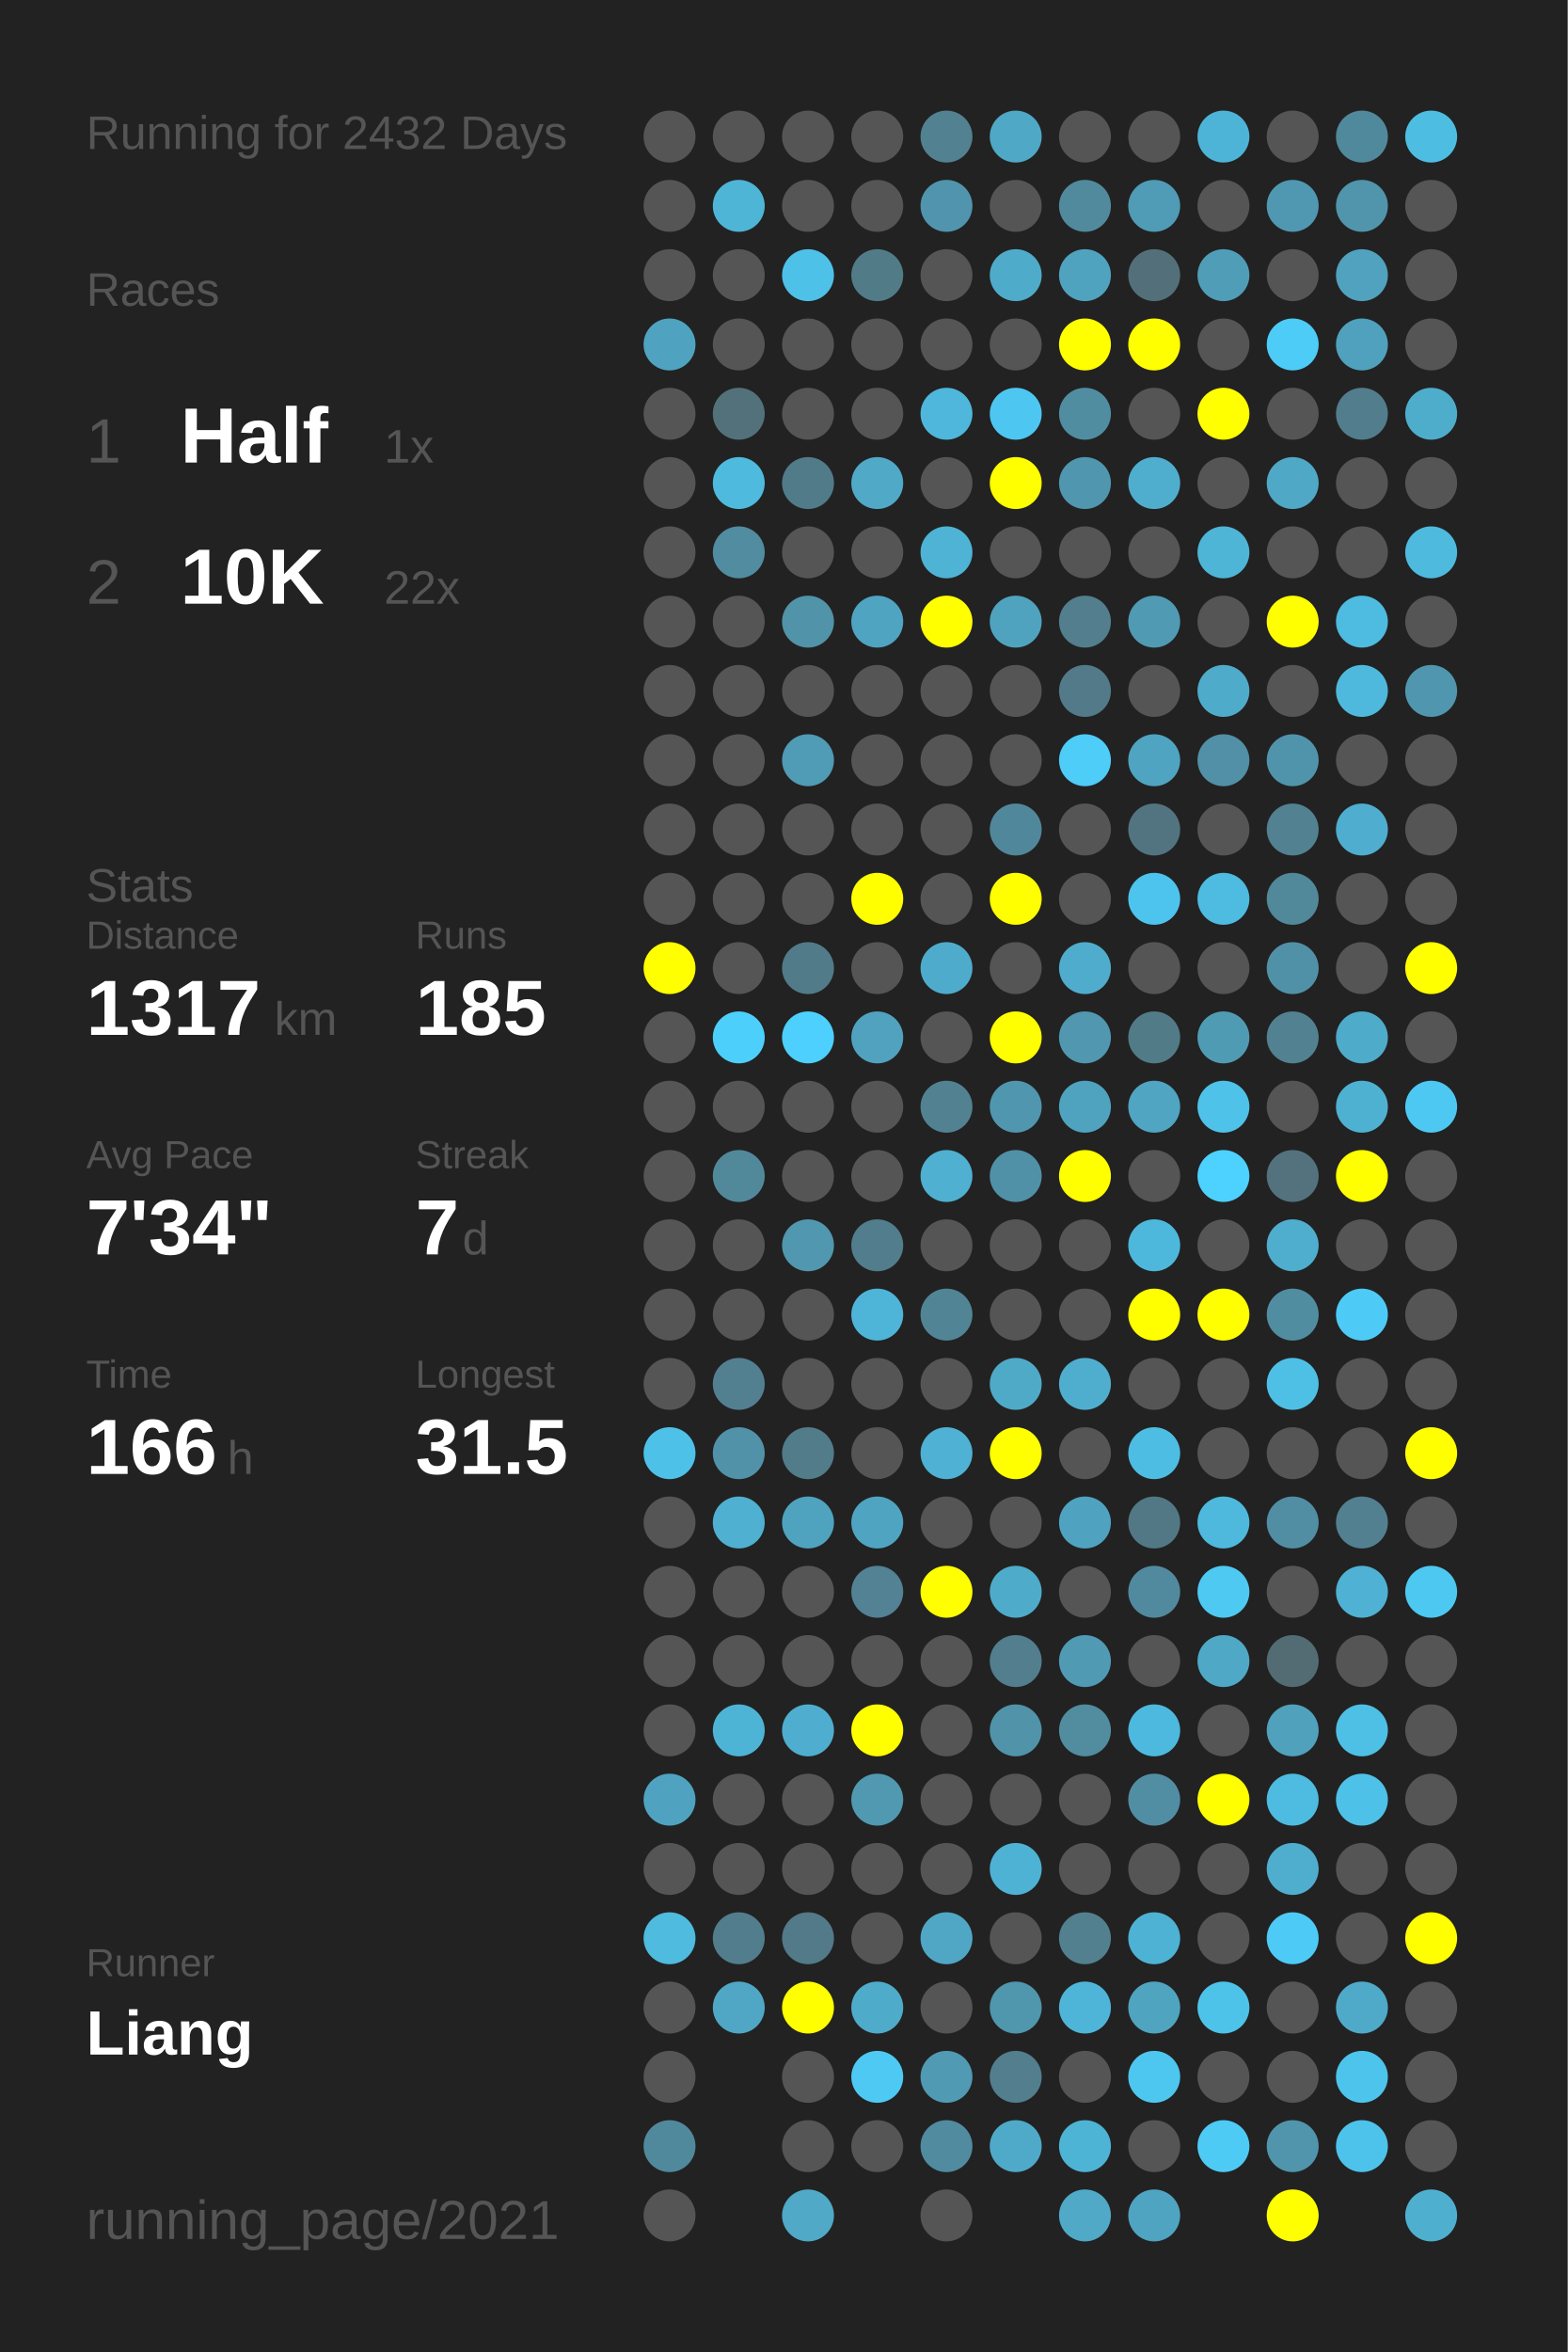
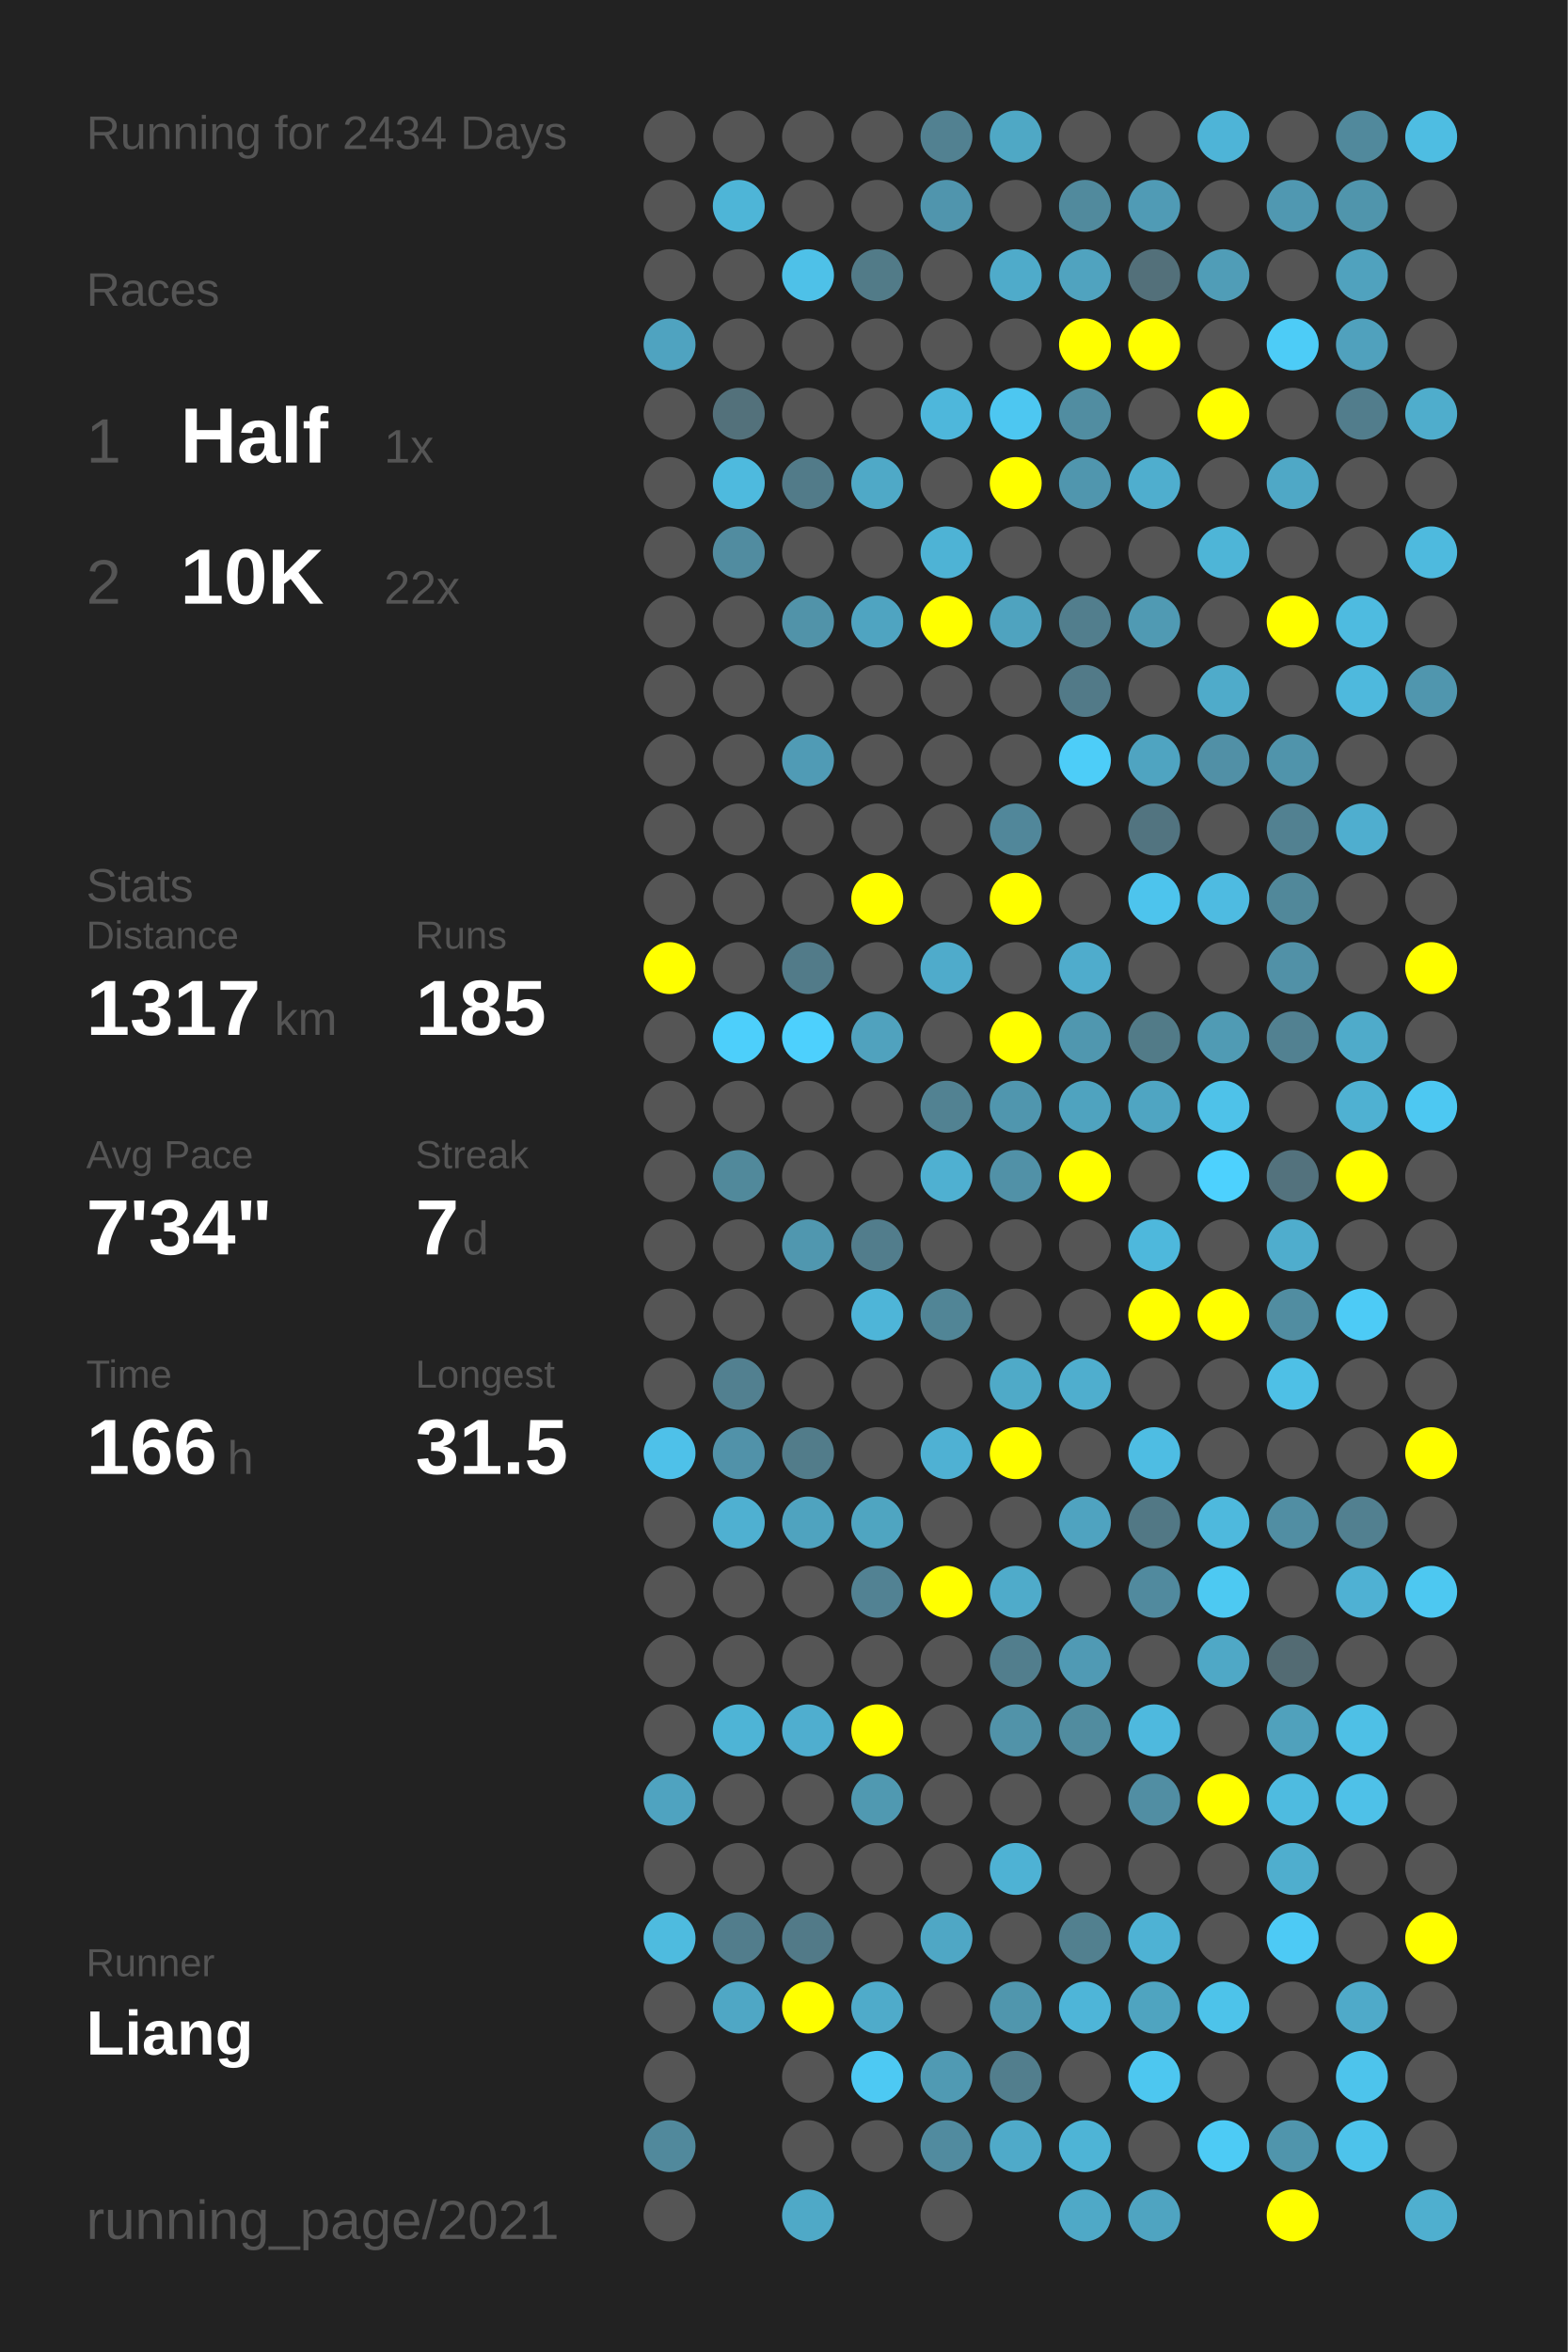
<svg xmlns="http://www.w3.org/2000/svg" baseProfile="full" height="300mm" version="1.1" viewBox="0,0,200,300" width="200mm">
  <defs />
  <rect fill="#222222" height="300" width="200" x="0" y="0" />
-   <text fill="#555555" style="font-size:6px; font-family:Arial;" x="11" y="19">Running for 2432 Days</text>
+   <text fill="#555555" style="font-size:6px; font-family:Arial;" x="11" y="19">Running for 2434 Days</text>
  <text fill="#555555" style="font-size:6px; font-family:Arial;" x="11" y="39">Races</text>
  <text fill="#555555" style="font-size:8px; font-family:Arial;" x="11" y="59">1</text>
  <text fill="#FFFFFF" style="font-size:10px; font-family:Arial; font-weight:bold;" x="23" y="59">Half</text>
  <text fill="#555555" style="font-size:6px; font-family:Arial;" x="49" y="59">1x</text>
  <text fill="#555555" style="font-size:8px; font-family:Arial;" x="11" y="77">2</text>
  <text fill="#FFFFFF" style="font-size:10px; font-family:Arial; font-weight:bold;" x="23" y="77">10K</text>
  <text fill="#555555" style="font-size:6px; font-family:Arial;" x="49" y="77">22x</text>
  <text fill="#555555" style="font-size:6px; font-family:Arial;" x="11" y="115">Stats</text>
  <text fill="#555555" style="font-size:5px; font-family:Arial;" x="11" y="121">Distance</text>
  <text fill="#FFFFFF" style="font-size:10px; font-family:Arial; font-weight:bold;" x="11" y="132">1317</text>
  <text fill="#555555" style="font-size:6px; font-family:Arial;" x="35" y="132">km</text>
  <text fill="#555555" style="font-size:5px; font-family:Arial;" x="53" y="121">Runs</text>
  <text fill="#FFFFFF" style="font-size:10px; font-family:Arial; font-weight:bold;" x="53" y="132">185</text>
  <text fill="#555555" style="font-size:5px; font-family:Arial;" x="11" y="149">Avg Pace</text>
  <text fill="#FFFFFF" style="font-size:10px; font-family:Arial; font-weight:bold;" x="11" y="160">7'34"</text>
  <text fill="#555555" style="font-size:5px; font-family:Arial;" x="53" y="149">Streak</text>
  <text fill="#FFFFFF" style="font-size:10px; font-family:Arial; font-weight:bold;" x="53" y="160">7</text>
  <text fill="#555555" style="font-size:6px; font-family:Arial;" x="59" y="160">d</text>
  <text fill="#555555" style="font-size:5px; font-family:Arial;" x="11" y="177">Time</text>
  <text fill="#FFFFFF" style="font-size:10px; font-family:Arial; font-weight:bold;" x="11" y="188">166</text>
  <text fill="#555555" style="font-size:6px; font-family:Arial;" x="29" y="188">h</text>
  <text fill="#555555" style="font-size:5px; font-family:Arial;" x="53" y="177">Longest</text>
  <text fill="#FFFFFF" style="font-size:10px; font-family:Arial; font-weight:bold;" x="53" y="188">31.5</text>
  <text fill="#555555" style="font-size:5px; font-family:Arial;" x="11" y="252.065">Runner</text>
  <text fill="#FFFFFF" style="font-size:8px; font-family:Arial; font-weight:bold;" x="11" y="262.065">Liang</text>
  <text fill="#555555" style="font-size:7px; font-family:Arial;" x="11" y="285.581">running_page/2021</text>
  <circle cx="85.417" cy="17.419" fill="#555555" r="3.312" />
  <circle cx="85.417" cy="26.258" fill="#555555" r="3.312" />
  <circle cx="85.417" cy="35.097" fill="#555555" r="3.312" />
  <circle cx="85.417" cy="43.935" fill="#4fa3c0" r="3.312" />
  <circle cx="85.417" cy="52.774" fill="#555555" r="3.312" />
  <circle cx="85.417" cy="61.613" fill="#555555" r="3.312" />
  <circle cx="85.417" cy="70.452" fill="#555555" r="3.312" />
  <circle cx="85.417" cy="79.29" fill="#555555" r="3.312" />
  <circle cx="85.417" cy="88.129" fill="#555555" r="3.312" />
  <circle cx="85.417" cy="96.968" fill="#555555" r="3.312" />
  <circle cx="85.417" cy="105.806" fill="#555555" r="3.312" />
  <circle cx="85.417" cy="114.645" fill="#555555" r="3.312" />
  <circle cx="85.417" cy="123.484" fill="#FFFF00" r="3.312" />
  <circle cx="85.417" cy="132.323" fill="#555555" r="3.312" />
  <circle cx="85.417" cy="141.161" fill="#555555" r="3.312" />
  <circle cx="85.417" cy="150" fill="#555555" r="3.312" />
  <circle cx="85.417" cy="158.839" fill="#555555" r="3.312" />
  <circle cx="85.417" cy="167.677" fill="#555555" r="3.312" />
  <circle cx="85.417" cy="176.516" fill="#555555" r="3.312" />
  <circle cx="85.417" cy="185.355" fill="#4ec1e9" r="3.312" />
  <circle cx="85.417" cy="194.194" fill="#555555" r="3.312" />
  <circle cx="85.417" cy="203.032" fill="#555555" r="3.312" />
  <circle cx="85.417" cy="211.871" fill="#555555" r="3.312" />
  <circle cx="85.417" cy="220.71" fill="#555555" r="3.312" />
  <circle cx="85.417" cy="229.548" fill="#4fa3c0" r="3.312" />
  <circle cx="85.417" cy="238.387" fill="#555555" r="3.312" />
  <circle cx="85.417" cy="247.226" fill="#4ebbdf" r="3.312" />
  <circle cx="85.417" cy="256.065" fill="#555555" r="3.312" />
  <circle cx="85.417" cy="264.903" fill="#555555" r="3.312" />
  <circle cx="85.417" cy="273.742" fill="#51899c" r="3.312" />
  <circle cx="85.417" cy="282.581" fill="#555555" r="3.312" />
  <circle cx="94.25" cy="17.419" fill="#555555" r="3.312" />
  <circle cx="94.25" cy="26.258" fill="#4eb5d7" r="3.312" />
  <circle cx="94.25" cy="35.097" fill="#555555" r="3.312" />
  <circle cx="94.25" cy="43.935" fill="#555555" r="3.312" />
  <circle cx="94.25" cy="52.774" fill="#53717b" r="3.312" />
  <circle cx="94.25" cy="61.613" fill="#4ebade" r="3.312" />
  <circle cx="94.25" cy="70.452" fill="#518ca0" r="3.312" />
  <circle cx="94.25" cy="79.29" fill="#555555" r="3.312" />
  <circle cx="94.25" cy="88.129" fill="#555555" r="3.312" />
  <circle cx="94.25" cy="96.968" fill="#555555" r="3.312" />
  <circle cx="94.25" cy="105.806" fill="#555555" r="3.312" />
  <circle cx="94.25" cy="114.645" fill="#555555" r="3.312" />
  <circle cx="94.25" cy="123.484" fill="#555555" r="3.312" />
  <circle cx="94.25" cy="132.323" fill="#4dcffb" r="3.312" />
  <circle cx="94.25" cy="141.161" fill="#555555" r="3.312" />
  <circle cx="94.25" cy="150" fill="#51899b" r="3.312" />
  <circle cx="94.25" cy="158.839" fill="#555555" r="3.312" />
  <circle cx="94.25" cy="167.677" fill="#555555" r="3.312" />
  <circle cx="94.25" cy="176.516" fill="#528090" r="3.312" />
  <circle cx="94.25" cy="185.355" fill="#5192a9" r="3.312" />
  <circle cx="94.25" cy="194.194" fill="#4fb0d1" r="3.312" />
  <circle cx="94.25" cy="203.032" fill="#555555" r="3.312" />
  <circle cx="94.25" cy="211.871" fill="#555555" r="3.312" />
  <circle cx="94.25" cy="220.71" fill="#4eb4d6" r="3.312" />
  <circle cx="94.25" cy="229.548" fill="#555555" r="3.312" />
  <circle cx="94.25" cy="238.387" fill="#555555" r="3.312" />
  <circle cx="94.25" cy="247.226" fill="#527d8c" r="3.312" />
  <circle cx="94.25" cy="256.065" fill="#4fa7c5" r="3.312" />
  <circle cx="103.083" cy="17.419" fill="#555555" r="3.312" />
  <circle cx="103.083" cy="26.258" fill="#555555" r="3.312" />
  <circle cx="103.083" cy="35.097" fill="#4ec1e8" r="3.312" />
  <circle cx="103.083" cy="43.935" fill="#555555" r="3.312" />
  <circle cx="103.083" cy="52.774" fill="#555555" r="3.312" />
  <circle cx="103.083" cy="61.613" fill="#527b89" r="3.312" />
  <circle cx="103.083" cy="70.452" fill="#555555" r="3.312" />
  <circle cx="103.083" cy="79.29" fill="#5193a9" r="3.312" />
  <circle cx="103.083" cy="88.129" fill="#555555" r="3.312" />
  <circle cx="103.083" cy="96.968" fill="#509bb5" r="3.312" />
  <circle cx="103.083" cy="105.806" fill="#555555" r="3.312" />
  <circle cx="103.083" cy="114.645" fill="#555555" r="3.312" />
  <circle cx="103.083" cy="123.484" fill="#527b89" r="3.312" />
  <circle cx="103.083" cy="132.323" fill="#4dd0fd" r="3.312" />
  <circle cx="103.083" cy="141.161" fill="#555555" r="3.312" />
  <circle cx="103.083" cy="150" fill="#555555" r="3.312" />
  <circle cx="103.083" cy="158.839" fill="#5097af" r="3.312" />
  <circle cx="103.083" cy="167.677" fill="#555555" r="3.312" />
  <circle cx="103.083" cy="176.516" fill="#555555" r="3.312" />
  <circle cx="103.083" cy="185.355" fill="#527c8a" r="3.312" />
  <circle cx="103.083" cy="194.194" fill="#4fa3bf" r="3.312" />
  <circle cx="103.083" cy="203.032" fill="#555555" r="3.312" />
  <circle cx="103.083" cy="211.871" fill="#555555" r="3.312" />
  <circle cx="103.083" cy="220.71" fill="#4faecf" r="3.312" />
  <circle cx="103.083" cy="229.548" fill="#555555" r="3.312" />
  <circle cx="103.083" cy="238.387" fill="#555555" r="3.312" />
  <circle cx="103.083" cy="247.226" fill="#527a88" r="3.312" />
  <circle cx="103.083" cy="256.065" fill="#FFFF00" r="3.312" />
  <circle cx="103.083" cy="264.903" fill="#555555" r="3.312" />
  <circle cx="103.083" cy="273.742" fill="#555555" r="3.312" />
  <circle cx="103.083" cy="282.581" fill="#4fa9c7" r="3.312" />
  <circle cx="111.917" cy="17.419" fill="#555555" r="3.312" />
  <circle cx="111.917" cy="26.258" fill="#555555" r="3.312" />
  <circle cx="111.917" cy="35.097" fill="#527b88" r="3.312" />
  <circle cx="111.917" cy="43.935" fill="#555555" r="3.312" />
  <circle cx="111.917" cy="52.774" fill="#555555" r="3.312" />
  <circle cx="111.917" cy="61.613" fill="#4fa9c7" r="3.312" />
  <circle cx="111.917" cy="70.452" fill="#555555" r="3.312" />
  <circle cx="111.917" cy="79.29" fill="#4fa4c1" r="3.312" />
  <circle cx="111.917" cy="88.129" fill="#555555" r="3.312" />
  <circle cx="111.917" cy="96.968" fill="#555555" r="3.312" />
  <circle cx="111.917" cy="105.806" fill="#555555" r="3.312" />
  <circle cx="111.917" cy="114.645" fill="#FFFF00" r="3.312" />
  <circle cx="111.917" cy="123.484" fill="#555555" r="3.312" />
  <circle cx="111.917" cy="132.323" fill="#50a2be" r="3.312" />
  <circle cx="111.917" cy="141.161" fill="#555555" r="3.312" />
  <circle cx="111.917" cy="150" fill="#555555" r="3.312" />
  <circle cx="111.917" cy="158.839" fill="#527d8c" r="3.312" />
  <circle cx="111.917" cy="167.677" fill="#4eb5d8" r="3.312" />
  <circle cx="111.917" cy="176.516" fill="#555555" r="3.312" />
  <circle cx="111.917" cy="185.355" fill="#555555" r="3.312" />
  <circle cx="111.917" cy="194.194" fill="#4fa5c1" r="3.312" />
  <circle cx="111.917" cy="203.032" fill="#528293" r="3.312" />
  <circle cx="111.917" cy="211.871" fill="#555555" r="3.312" />
  <circle cx="111.917" cy="220.71" fill="#FFFF00" r="3.312" />
  <circle cx="111.917" cy="229.548" fill="#5099b1" r="3.312" />
  <circle cx="111.917" cy="238.387" fill="#555555" r="3.312" />
  <circle cx="111.917" cy="247.226" fill="#555555" r="3.312" />
  <circle cx="111.917" cy="256.065" fill="#4fabca" r="3.312" />
  <circle cx="111.917" cy="264.903" fill="#4dc9f3" r="3.312" />
  <circle cx="111.917" cy="273.742" fill="#555555" r="3.312" />
  <circle cx="120.75" cy="17.419" fill="#528191" r="3.312" />
  <circle cx="120.75" cy="26.258" fill="#5095ad" r="3.312" />
  <circle cx="120.75" cy="35.097" fill="#555555" r="3.312" />
  <circle cx="120.75" cy="43.935" fill="#555555" r="3.312" />
  <circle cx="120.75" cy="52.774" fill="#4eb7db" r="3.312" />
  <circle cx="120.75" cy="61.613" fill="#555555" r="3.312" />
  <circle cx="120.75" cy="70.452" fill="#4eb3d5" r="3.312" />
  <circle cx="120.75" cy="79.29" fill="#FFFF00" r="3.312" />
  <circle cx="120.75" cy="88.129" fill="#555555" r="3.312" />
  <circle cx="120.75" cy="96.968" fill="#555555" r="3.312" />
  <circle cx="120.75" cy="105.806" fill="#555555" r="3.312" />
  <circle cx="120.75" cy="114.645" fill="#555555" r="3.312" />
  <circle cx="120.75" cy="123.484" fill="#4fabcb" r="3.312" />
  <circle cx="120.75" cy="132.323" fill="#555555" r="3.312" />
  <circle cx="120.75" cy="141.161" fill="#528292" r="3.312" />
  <circle cx="120.75" cy="150" fill="#4fb0d1" r="3.312" />
  <circle cx="120.75" cy="158.839" fill="#555555" r="3.312" />
  <circle cx="120.75" cy="167.677" fill="#518596" r="3.312" />
  <circle cx="120.75" cy="176.516" fill="#555555" r="3.312" />
  <circle cx="120.75" cy="185.355" fill="#4fb1d3" r="3.312" />
  <circle cx="120.75" cy="194.194" fill="#555555" r="3.312" />
  <circle cx="120.75" cy="203.032" fill="#FFFF00" r="3.312" />
  <circle cx="120.75" cy="211.871" fill="#555555" r="3.312" />
  <circle cx="120.75" cy="220.71" fill="#555555" r="3.312" />
  <circle cx="120.75" cy="229.548" fill="#555555" r="3.312" />
  <circle cx="120.75" cy="238.387" fill="#555555" r="3.312" />
  <circle cx="120.75" cy="247.226" fill="#4fa7c5" r="3.312" />
  <circle cx="120.75" cy="256.065" fill="#555555" r="3.312" />
  <circle cx="120.75" cy="264.903" fill="#509ab3" r="3.312" />
  <circle cx="120.75" cy="273.742" fill="#518b9f" r="3.312" />
  <circle cx="120.75" cy="282.581" fill="#555555" r="3.312" />
  <circle cx="129.583" cy="17.419" fill="#4fa8c5" r="3.312" />
  <circle cx="129.583" cy="26.258" fill="#555555" r="3.312" />
  <circle cx="129.583" cy="35.097" fill="#4fabca" r="3.312" />
  <circle cx="129.583" cy="43.935" fill="#555555" r="3.312" />
  <circle cx="129.583" cy="52.774" fill="#4dc7f1" r="3.312" />
  <circle cx="129.583" cy="61.613" fill="#FFFF00" r="3.312" />
  <circle cx="129.583" cy="70.452" fill="#555555" r="3.312" />
  <circle cx="129.583" cy="79.29" fill="#4fa3bf" r="3.312" />
  <circle cx="129.583" cy="88.129" fill="#555555" r="3.312" />
  <circle cx="129.583" cy="96.968" fill="#555555" r="3.312" />
  <circle cx="129.583" cy="105.806" fill="#51879a" r="3.312" />
  <circle cx="129.583" cy="114.645" fill="#FFFF00" r="3.312" />
  <circle cx="129.583" cy="123.484" fill="#555555" r="3.312" />
  <circle cx="129.583" cy="132.323" fill="#FFFF00" r="3.312" />
  <circle cx="129.583" cy="141.161" fill="#5096ae" r="3.312" />
  <circle cx="129.583" cy="150" fill="#5191a7" r="3.312" />
  <circle cx="129.583" cy="158.839" fill="#555555" r="3.312" />
  <circle cx="129.583" cy="167.677" fill="#555555" r="3.312" />
  <circle cx="129.583" cy="176.516" fill="#4faac8" r="3.312" />
  <circle cx="129.583" cy="185.355" fill="#FFFF00" r="3.312" />
  <circle cx="129.583" cy="194.194" fill="#555555" r="3.312" />
  <circle cx="129.583" cy="203.032" fill="#4fabca" r="3.312" />
  <circle cx="129.583" cy="211.871" fill="#527e8d" r="3.312" />
  <circle cx="129.583" cy="220.71" fill="#5193a9" r="3.312" />
  <circle cx="129.583" cy="229.548" fill="#555555" r="3.312" />
  <circle cx="129.583" cy="238.387" fill="#4eb2d4" r="3.312" />
  <circle cx="129.583" cy="247.226" fill="#555555" r="3.312" />
  <circle cx="129.583" cy="256.065" fill="#5096ad" r="3.312" />
  <circle cx="129.583" cy="264.903" fill="#527e8d" r="3.312" />
  <circle cx="129.583" cy="273.742" fill="#4faac9" r="3.312" />
  <circle cx="138.417" cy="17.419" fill="#555555" r="3.312" />
  <circle cx="138.417" cy="26.258" fill="#518a9d" r="3.312" />
  <circle cx="138.417" cy="35.097" fill="#50a3bf" r="3.312" />
  <circle cx="138.417" cy="43.935" fill="#FFFF00" r="3.312" />
  <circle cx="138.417" cy="52.774" fill="#518da1" r="3.312" />
  <circle cx="138.417" cy="61.613" fill="#5096ae" r="3.312" />
  <circle cx="138.417" cy="70.452" fill="#555555" r="3.312" />
  <circle cx="138.417" cy="79.29" fill="#527e8d" r="3.312" />
  <circle cx="138.417" cy="88.129" fill="#527a88" r="3.312" />
  <circle cx="138.417" cy="96.968" fill="#4dcdf8" r="3.312" />
  <circle cx="138.417" cy="105.806" fill="#555555" r="3.312" />
  <circle cx="138.417" cy="114.645" fill="#555555" r="3.312" />
  <circle cx="138.417" cy="123.484" fill="#4faccc" r="3.312" />
  <circle cx="138.417" cy="132.323" fill="#5097af" r="3.312" />
  <circle cx="138.417" cy="141.161" fill="#4fa3bf" r="3.312" />
  <circle cx="138.417" cy="150" fill="#FFFF00" r="3.312" />
  <circle cx="138.417" cy="158.839" fill="#555555" r="3.312" />
  <circle cx="138.417" cy="167.677" fill="#555555" r="3.312" />
  <circle cx="138.417" cy="176.516" fill="#4faece" r="3.312" />
  <circle cx="138.417" cy="185.355" fill="#555555" r="3.312" />
  <circle cx="138.417" cy="194.194" fill="#4fa3c0" r="3.312" />
  <circle cx="138.417" cy="203.032" fill="#555555" r="3.312" />
  <circle cx="138.417" cy="211.871" fill="#509ab4" r="3.312" />
  <circle cx="138.417" cy="220.71" fill="#518c9f" r="3.312" />
  <circle cx="138.417" cy="229.548" fill="#555555" r="3.312" />
  <circle cx="138.417" cy="238.387" fill="#555555" r="3.312" />
  <circle cx="138.417" cy="247.226" fill="#52808f" r="3.312" />
  <circle cx="138.417" cy="256.065" fill="#4eb5d8" r="3.312" />
  <circle cx="138.417" cy="264.903" fill="#555555" r="3.312" />
  <circle cx="138.417" cy="273.742" fill="#4eb4d6" r="3.312" />
  <circle cx="138.417" cy="282.581" fill="#4fa9c7" r="3.312" />
  <circle cx="147.25" cy="17.419" fill="#555555" r="3.312" />
  <circle cx="147.25" cy="26.258" fill="#509bb5" r="3.312" />
  <circle cx="147.25" cy="35.097" fill="#53707a" r="3.312" />
  <circle cx="147.25" cy="43.935" fill="#FFFF00" r="3.312" />
  <circle cx="147.25" cy="52.774" fill="#555555" r="3.312" />
  <circle cx="147.25" cy="61.613" fill="#4faece" r="3.312" />
  <circle cx="147.25" cy="70.452" fill="#555555" r="3.312" />
  <circle cx="147.25" cy="79.29" fill="#509ab3" r="3.312" />
  <circle cx="147.25" cy="88.129" fill="#555555" r="3.312" />
  <circle cx="147.25" cy="96.968" fill="#4fa4c1" r="3.312" />
  <circle cx="147.25" cy="105.806" fill="#527480" r="3.312" />
  <circle cx="147.25" cy="114.645" fill="#4dc4ed" r="3.312" />
  <circle cx="147.25" cy="123.484" fill="#555555" r="3.312" />
  <circle cx="147.25" cy="132.323" fill="#527b88" r="3.312" />
  <circle cx="147.25" cy="141.161" fill="#4fa5c2" r="3.312" />
  <circle cx="147.25" cy="150" fill="#555555" r="3.312" />
  <circle cx="147.25" cy="158.839" fill="#4eb8dc" r="3.312" />
  <circle cx="147.25" cy="167.677" fill="#FFFF00" r="3.312" />
  <circle cx="147.25" cy="176.516" fill="#555555" r="3.312" />
  <circle cx="147.25" cy="185.355" fill="#4ebde3" r="3.312" />
  <circle cx="147.25" cy="194.194" fill="#527885" r="3.312" />
  <circle cx="147.25" cy="203.032" fill="#518a9e" r="3.312" />
  <circle cx="147.25" cy="211.871" fill="#555555" r="3.312" />
  <circle cx="147.25" cy="220.71" fill="#4eb9de" r="3.312" />
  <circle cx="147.25" cy="229.548" fill="#518ea3" r="3.312" />
  <circle cx="147.25" cy="238.387" fill="#555555" r="3.312" />
  <circle cx="147.25" cy="247.226" fill="#4eb2d4" r="3.312" />
  <circle cx="147.25" cy="256.065" fill="#4fa4c0" r="3.312" />
  <circle cx="147.25" cy="264.903" fill="#4dc7f0" r="3.312" />
  <circle cx="147.25" cy="273.742" fill="#555555" r="3.312" />
  <circle cx="147.25" cy="282.581" fill="#4fa4c1" r="3.312" />
  <circle cx="156.083" cy="17.419" fill="#4eb4d7" r="3.312" />
  <circle cx="156.083" cy="26.258" fill="#555555" r="3.312" />
  <circle cx="156.083" cy="35.097" fill="#509db7" r="3.312" />
  <circle cx="156.083" cy="43.935" fill="#555555" r="3.312" />
  <circle cx="156.083" cy="52.774" fill="#FFFF00" r="3.312" />
  <circle cx="156.083" cy="61.613" fill="#555555" r="3.312" />
  <circle cx="156.083" cy="70.452" fill="#4eb5d7" r="3.312" />
  <circle cx="156.083" cy="79.29" fill="#555555" r="3.312" />
  <circle cx="156.083" cy="88.129" fill="#4fabca" r="3.312" />
  <circle cx="156.083" cy="96.968" fill="#5190a6" r="3.312" />
  <circle cx="156.083" cy="105.806" fill="#555555" r="3.312" />
  <circle cx="156.083" cy="114.645" fill="#4ebbe1" r="3.312" />
  <circle cx="156.083" cy="123.484" fill="#555555" r="3.312" />
  <circle cx="156.083" cy="132.323" fill="#509bb4" r="3.312" />
  <circle cx="156.083" cy="141.161" fill="#4ec2e9" r="3.312" />
  <circle cx="156.083" cy="150" fill="#4dd1fe" r="3.312" />
  <circle cx="156.083" cy="158.839" fill="#555555" r="3.312" />
  <circle cx="156.083" cy="167.677" fill="#FFFF00" r="3.312" />
  <circle cx="156.083" cy="176.516" fill="#555555" r="3.312" />
  <circle cx="156.083" cy="185.355" fill="#555555" r="3.312" />
  <circle cx="156.083" cy="194.194" fill="#4eb9dd" r="3.312" />
  <circle cx="156.083" cy="203.032" fill="#4dc9f2" r="3.312" />
  <circle cx="156.083" cy="211.871" fill="#4fa8c6" r="3.312" />
  <circle cx="156.083" cy="220.71" fill="#555555" r="3.312" />
  <circle cx="156.083" cy="229.548" fill="#FFFF00" r="3.312" />
  <circle cx="156.083" cy="238.387" fill="#555555" r="3.312" />
  <circle cx="156.083" cy="247.226" fill="#555555" r="3.312" />
  <circle cx="156.083" cy="256.065" fill="#4dc3ea" r="3.312" />
  <circle cx="156.083" cy="264.903" fill="#555555" r="3.312" />
  <circle cx="156.083" cy="273.742" fill="#4dcbf5" r="3.312" />
  <circle cx="164.917" cy="17.419" fill="#555555" r="3.312" />
  <circle cx="164.917" cy="26.258" fill="#5098b1" r="3.312" />
  <circle cx="164.917" cy="35.097" fill="#555555" r="3.312" />
  <circle cx="164.917" cy="43.935" fill="#4dccf7" r="3.312" />
  <circle cx="164.917" cy="52.774" fill="#555555" r="3.312" />
  <circle cx="164.917" cy="61.613" fill="#4fa8c6" r="3.312" />
  <circle cx="164.917" cy="70.452" fill="#555555" r="3.312" />
  <circle cx="164.917" cy="79.29" fill="#FFFF00" r="3.312" />
  <circle cx="164.917" cy="88.129" fill="#555555" r="3.312" />
  <circle cx="164.917" cy="96.968" fill="#5094ab" r="3.312" />
  <circle cx="164.917" cy="105.806" fill="#528191" r="3.312" />
  <circle cx="164.917" cy="114.645" fill="#51889a" r="3.312" />
  <circle cx="164.917" cy="123.484" fill="#5191a7" r="3.312" />
  <circle cx="164.917" cy="132.323" fill="#528191" r="3.312" />
  <circle cx="164.917" cy="141.161" fill="#555555" r="3.312" />
  <circle cx="164.917" cy="150" fill="#53727d" r="3.312" />
  <circle cx="164.917" cy="158.839" fill="#4fadcd" r="3.312" />
  <circle cx="164.917" cy="167.677" fill="#518da1" r="3.312" />
  <circle cx="164.917" cy="176.516" fill="#4ec0e6" r="3.312" />
  <circle cx="164.917" cy="185.355" fill="#555555" r="3.312" />
  <circle cx="164.917" cy="194.194" fill="#518ea3" r="3.312" />
  <circle cx="164.917" cy="203.032" fill="#555555" r="3.312" />
  <circle cx="164.917" cy="211.871" fill="#536b73" r="3.312" />
  <circle cx="164.917" cy="220.71" fill="#50a1bc" r="3.312" />
  <circle cx="164.917" cy="229.548" fill="#4ebbe0" r="3.312" />
  <circle cx="164.917" cy="238.387" fill="#4faece" r="3.312" />
  <circle cx="164.917" cy="247.226" fill="#4dcaf5" r="3.312" />
  <circle cx="164.917" cy="256.065" fill="#555555" r="3.312" />
  <circle cx="164.917" cy="264.903" fill="#555555" r="3.312" />
  <circle cx="164.917" cy="273.742" fill="#5095ac" r="3.312" />
  <circle cx="164.917" cy="282.581" fill="#FFFF00" r="3.312" />
  <circle cx="173.75" cy="17.419" fill="#51899c" r="3.312" />
  <circle cx="173.75" cy="26.258" fill="#5095ac" r="3.312" />
  <circle cx="173.75" cy="35.097" fill="#50a2be" r="3.312" />
  <circle cx="173.75" cy="43.935" fill="#50a1bd" r="3.312" />
  <circle cx="173.75" cy="52.774" fill="#527d8c" r="3.312" />
  <circle cx="173.75" cy="61.613" fill="#555555" r="3.312" />
  <circle cx="173.75" cy="70.452" fill="#555555" r="3.312" />
  <circle cx="173.75" cy="79.29" fill="#4ebbe0" r="3.312" />
  <circle cx="173.75" cy="88.129" fill="#4eb9dd" r="3.312" />
  <circle cx="173.75" cy="96.968" fill="#555555" r="3.312" />
  <circle cx="173.75" cy="105.806" fill="#4faecf" r="3.312" />
  <circle cx="173.75" cy="114.645" fill="#555555" r="3.312" />
  <circle cx="173.75" cy="123.484" fill="#555555" r="3.312" />
  <circle cx="173.75" cy="132.323" fill="#4fabca" r="3.312" />
  <circle cx="173.75" cy="141.161" fill="#4fb1d2" r="3.312" />
  <circle cx="173.75" cy="150" fill="#FFFF00" r="3.312" />
  <circle cx="173.75" cy="158.839" fill="#555555" r="3.312" />
  <circle cx="173.75" cy="167.677" fill="#4dcbf6" r="3.312" />
  <circle cx="173.75" cy="176.516" fill="#555555" r="3.312" />
  <circle cx="173.75" cy="185.355" fill="#555555" r="3.312" />
  <circle cx="173.75" cy="194.194" fill="#528090" r="3.312" />
  <circle cx="173.75" cy="203.032" fill="#4fb1d3" r="3.312" />
  <circle cx="173.75" cy="211.871" fill="#555555" r="3.312" />
  <circle cx="173.75" cy="220.71" fill="#4ec0e6" r="3.312" />
  <circle cx="173.75" cy="229.548" fill="#4ec1e8" r="3.312" />
  <circle cx="173.75" cy="238.387" fill="#555555" r="3.312" />
  <circle cx="173.75" cy="247.226" fill="#555555" r="3.312" />
  <circle cx="173.75" cy="256.065" fill="#4faac9" r="3.312" />
  <circle cx="173.75" cy="264.903" fill="#4dc4ec" r="3.312" />
  <circle cx="173.75" cy="273.742" fill="#4dc3eb" r="3.312" />
  <circle cx="182.583" cy="17.419" fill="#4ebde2" r="3.312" />
  <circle cx="182.583" cy="26.258" fill="#555555" r="3.312" />
  <circle cx="182.583" cy="35.097" fill="#555555" r="3.312" />
  <circle cx="182.583" cy="43.935" fill="#555555" r="3.312" />
  <circle cx="182.583" cy="52.774" fill="#4fadcc" r="3.312" />
  <circle cx="182.583" cy="61.613" fill="#555555" r="3.312" />
  <circle cx="182.583" cy="70.452" fill="#4ebade" r="3.312" />
  <circle cx="182.583" cy="79.29" fill="#555555" r="3.312" />
  <circle cx="182.583" cy="88.129" fill="#5096ae" r="3.312" />
  <circle cx="182.583" cy="96.968" fill="#555555" r="3.312" />
  <circle cx="182.583" cy="105.806" fill="#555555" r="3.312" />
  <circle cx="182.583" cy="114.645" fill="#555555" r="3.312" />
  <circle cx="182.583" cy="123.484" fill="#FFFF00" r="3.312" />
  <circle cx="182.583" cy="132.323" fill="#555555" r="3.312" />
  <circle cx="182.583" cy="141.161" fill="#4dc8f2" r="3.312" />
  <circle cx="182.583" cy="150" fill="#555555" r="3.312" />
  <circle cx="182.583" cy="158.839" fill="#555555" r="3.312" />
  <circle cx="182.583" cy="167.677" fill="#555555" r="3.312" />
  <circle cx="182.583" cy="176.516" fill="#555555" r="3.312" />
  <circle cx="182.583" cy="185.355" fill="#FFFF00" r="3.312" />
  <circle cx="182.583" cy="194.194" fill="#555555" r="3.312" />
  <circle cx="182.583" cy="203.032" fill="#4dc8f1" r="3.312" />
  <circle cx="182.583" cy="211.871" fill="#555555" r="3.312" />
  <circle cx="182.583" cy="220.71" fill="#555555" r="3.312" />
  <circle cx="182.583" cy="229.548" fill="#555555" r="3.312" />
  <circle cx="182.583" cy="238.387" fill="#555555" r="3.312" />
  <circle cx="182.583" cy="247.226" fill="#FFFF00" r="3.312" />
  <circle cx="182.583" cy="256.065" fill="#555555" r="3.312" />
  <circle cx="182.583" cy="264.903" fill="#555555" r="3.312" />
  <circle cx="182.583" cy="273.742" fill="#555555" r="3.312" />
  <circle cx="182.583" cy="282.581" fill="#4fafcf" r="3.312" />
</svg>
